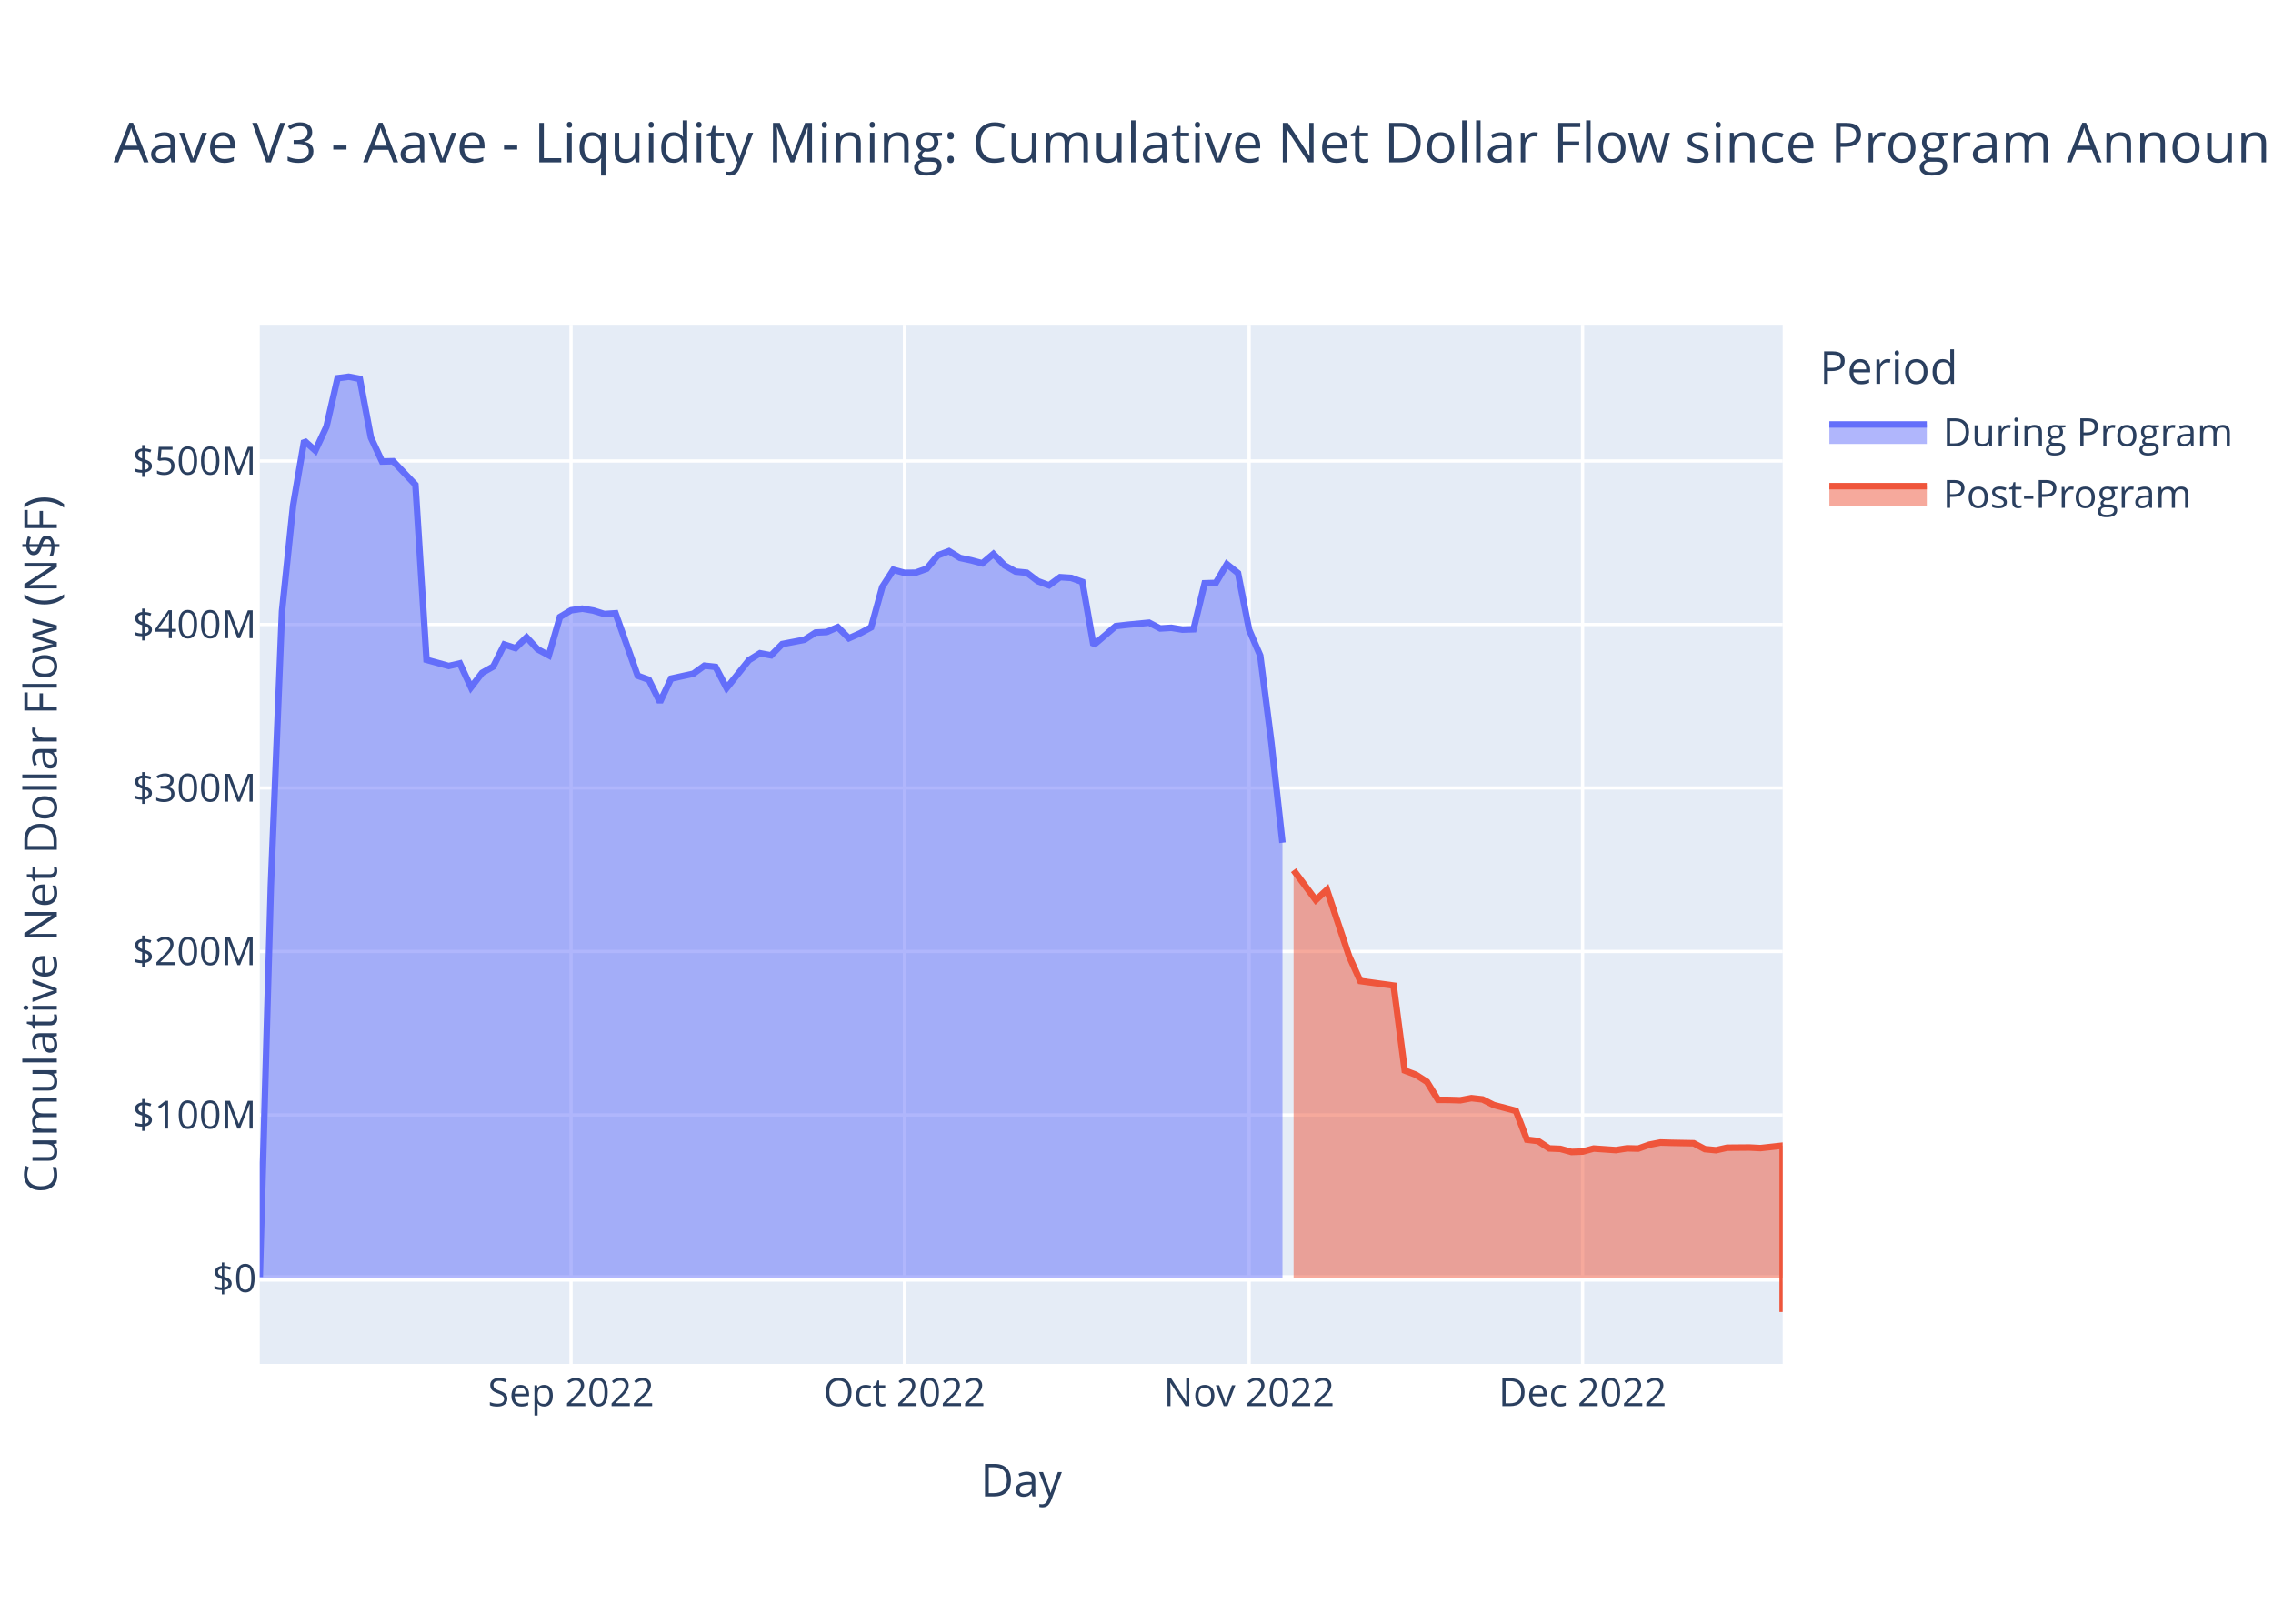
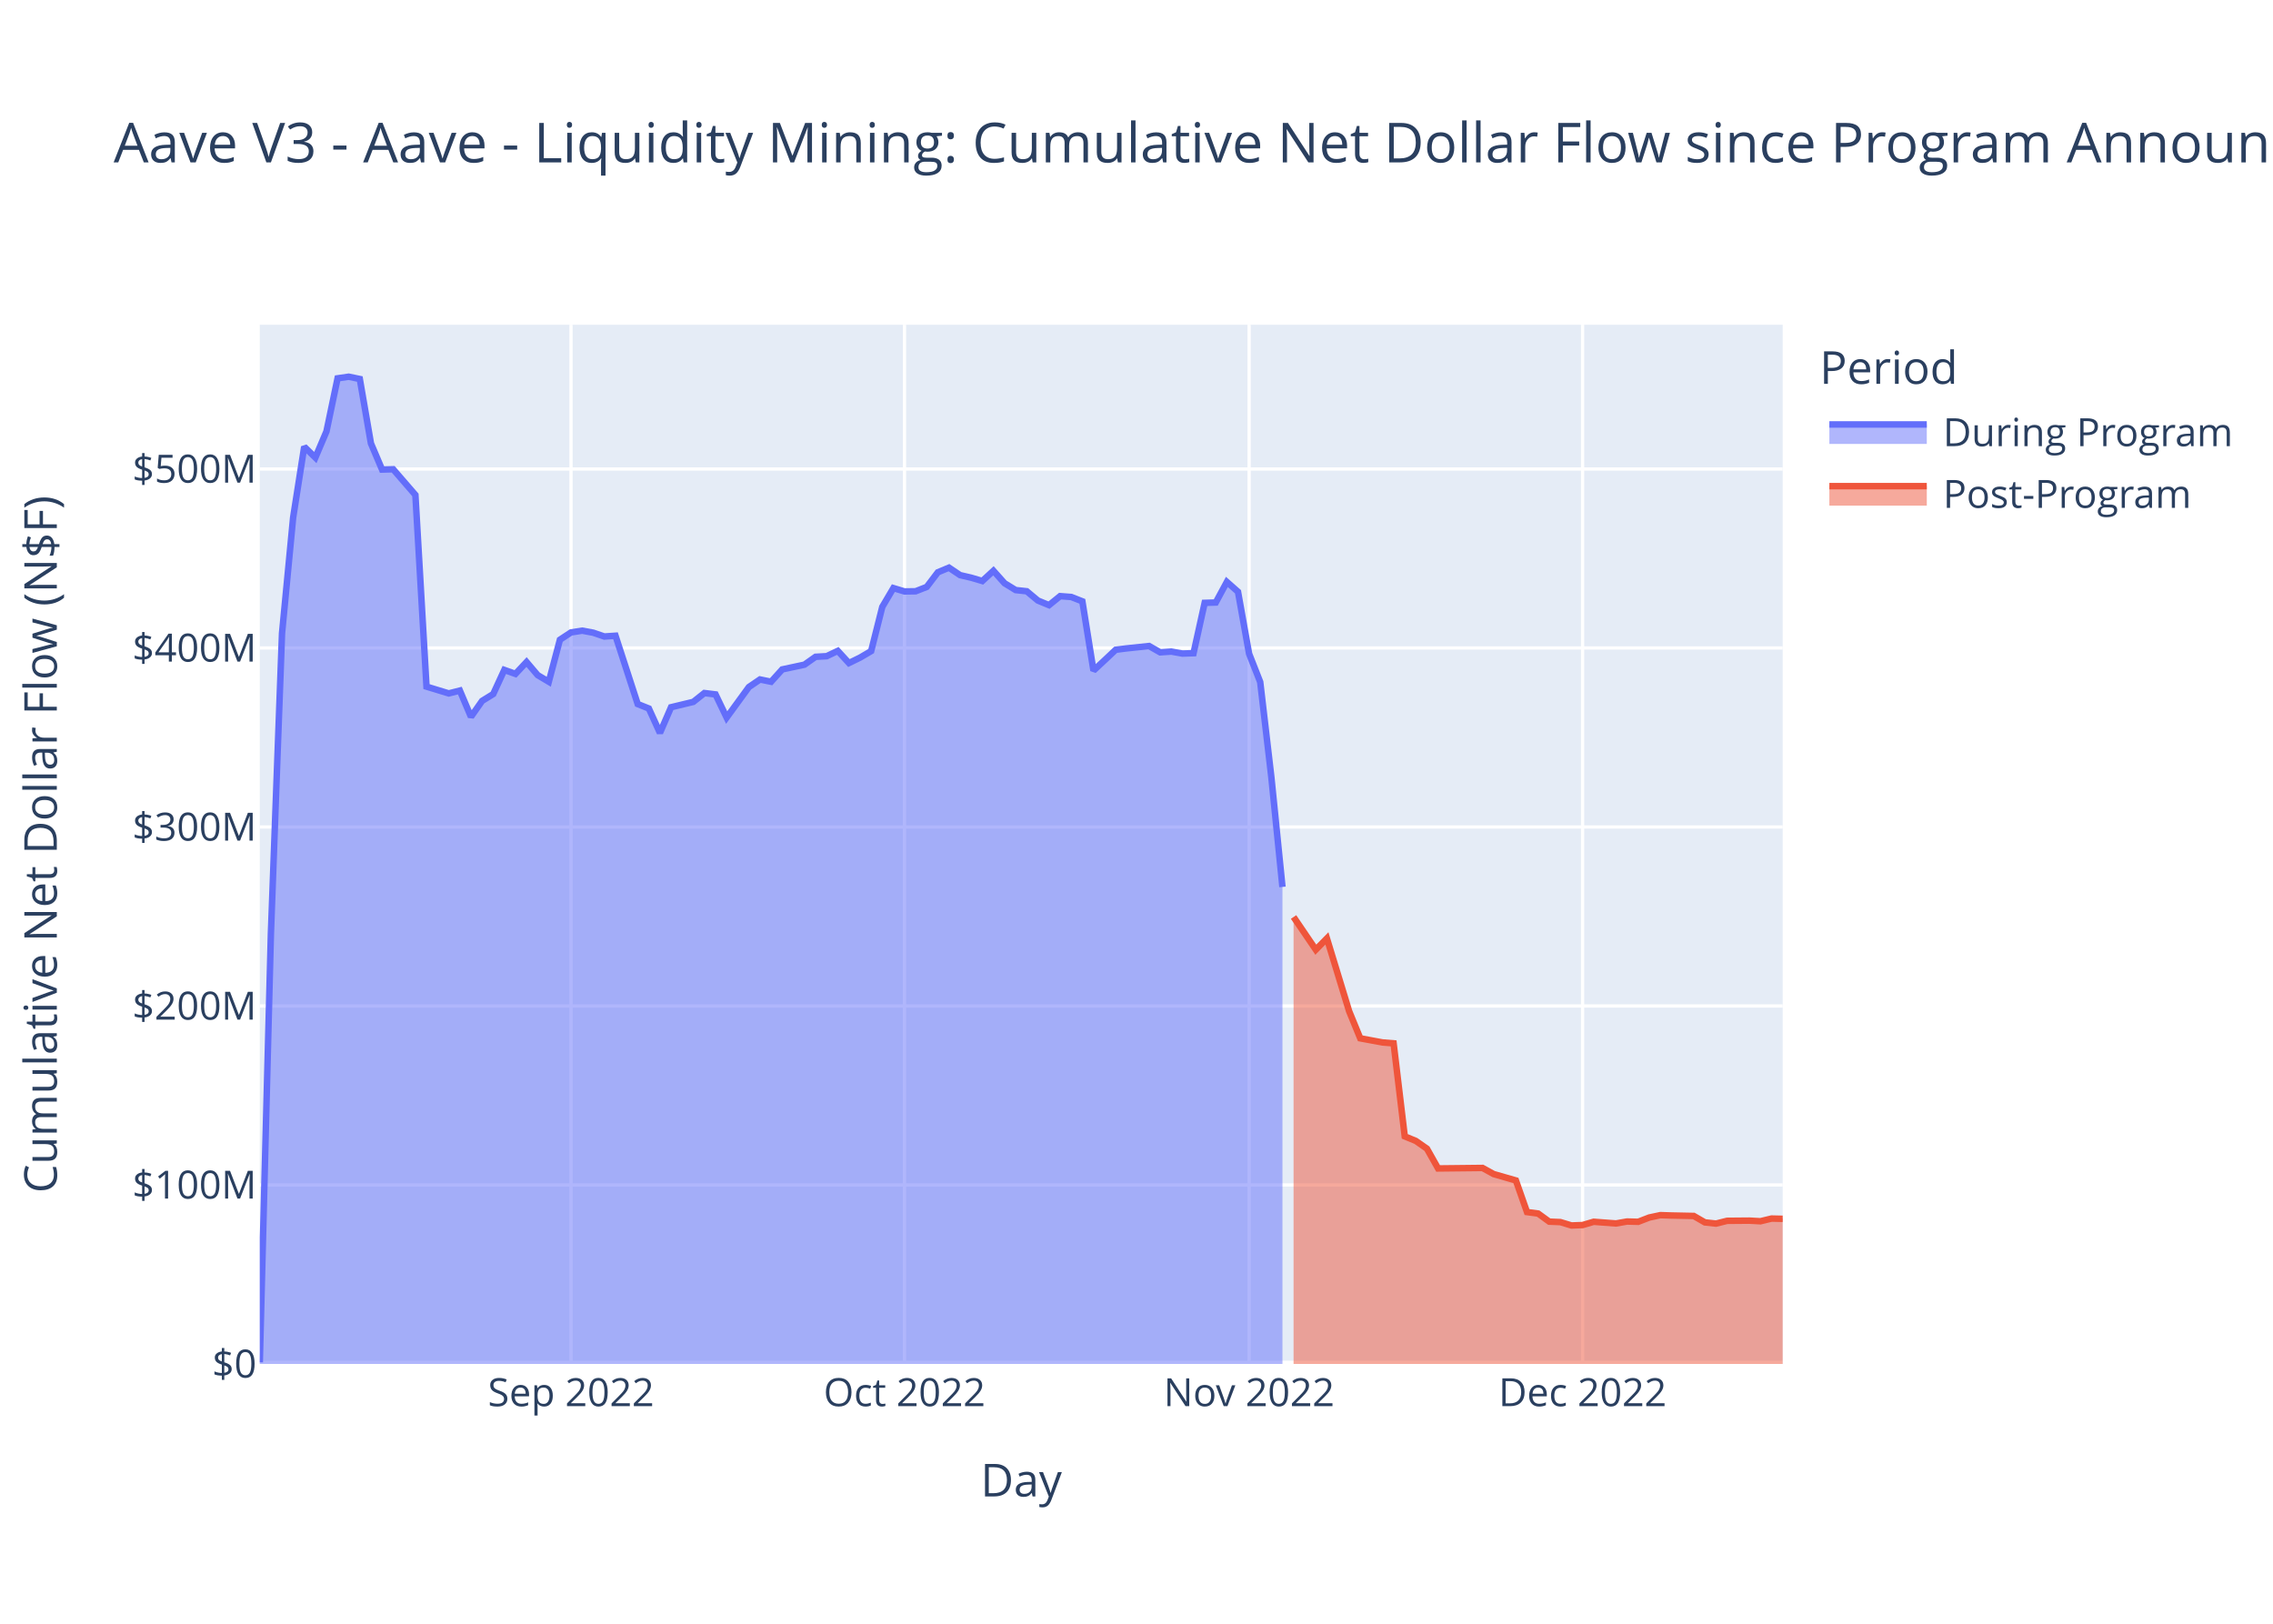
<svg xmlns="http://www.w3.org/2000/svg" class="main-svg" width="700" height="500" style="" viewBox="0 0 700 500">
  <rect x="0" y="0" width="700" height="500" style="fill: rgb(255, 255, 255); fill-opacity: 1;" />
-   <defs id="defs-d1f556">
+   <defs id="defs-94092e">
    <g class="clips">
-       <clipPath id="clipd1f556xyplot" class="plotclip">
+       <clipPath id="clip94092exyplot" class="plotclip">
        <rect width="469" height="320" />
      </clipPath>
-       <clipPath class="axesclip" id="clipd1f556x">
+       <clipPath class="axesclip" id="clip94092ex">
        <rect x="80" y="0" width="469" height="500" />
      </clipPath>
-       <clipPath class="axesclip" id="clipd1f556y">
+       <clipPath class="axesclip" id="clip94092ey">
        <rect x="0" y="100" width="700" height="320" />
      </clipPath>
-       <clipPath class="axesclip" id="clipd1f556xy">
+       <clipPath class="axesclip" id="clip94092exy">
        <rect x="80" y="100" width="469" height="320" />
      </clipPath>
    </g>
    <g class="gradients" />
    <g class="patterns" />
  </defs>
  <g class="bglayer">
    <rect class="bg" x="80" y="100" width="469" height="320" style="fill: rgb(229, 236, 246); fill-opacity: 1; stroke-width: 0;" />
  </g>
  <g class="layer-below">
    <g class="imagelayer" />
    <g class="shapelayer" />
  </g>
  <g class="cartesianlayer">
    <g class="subplot xy">
      <g class="layer-subplot">
        <g class="shapelayer" />
        <g class="imagelayer" />
      </g>
      <g class="minor-gridlayer">
        <g class="x" />
        <g class="y" />
      </g>
      <g class="gridlayer">
        <g class="x">
          <path class="xgrid crisp" transform="translate(175.85,0)" d="M0,100v320" style="stroke: rgb(255, 255, 255); stroke-opacity: 1; stroke-width: 1px;" />
          <path class="xgrid crisp" transform="translate(278.55,0)" d="M0,100v320" style="stroke: rgb(255, 255, 255); stroke-opacity: 1; stroke-width: 1px;" />
          <path class="xgrid crisp" transform="translate(384.68,0)" d="M0,100v320" style="stroke: rgb(255, 255, 255); stroke-opacity: 1; stroke-width: 1px;" />
          <path class="xgrid crisp" transform="translate(487.38,0)" d="M0,100v320" style="stroke: rgb(255, 255, 255); stroke-opacity: 1; stroke-width: 1px;" />
        </g>
        <g class="y">
-           <path class="ygrid crisp" transform="translate(0,343.32)" d="M80,0h469" style="stroke: rgb(255, 255, 255); stroke-opacity: 1; stroke-width: 1px;" />
-           <path class="ygrid crisp" transform="translate(0,292.98)" d="M80,0h469" style="stroke: rgb(255, 255, 255); stroke-opacity: 1; stroke-width: 1px;" />
-           <path class="ygrid crisp" transform="translate(0,242.64)" d="M80,0h469" style="stroke: rgb(255, 255, 255); stroke-opacity: 1; stroke-width: 1px;" />
-           <path class="ygrid crisp" transform="translate(0,192.3)" d="M80,0h469" style="stroke: rgb(255, 255, 255); stroke-opacity: 1; stroke-width: 1px;" />
-           <path class="ygrid crisp" transform="translate(0,141.95)" d="M80,0h469" style="stroke: rgb(255, 255, 255); stroke-opacity: 1; stroke-width: 1px;" />
+           <path class="ygrid crisp" transform="translate(0,364.88)" d="M80,0h469" style="stroke: rgb(255, 255, 255); stroke-opacity: 1; stroke-width: 1px;" />
+           <path class="ygrid crisp" transform="translate(0,309.77)" d="M80,0h469" style="stroke: rgb(255, 255, 255); stroke-opacity: 1; stroke-width: 1px;" />
+           <path class="ygrid crisp" transform="translate(0,254.65)" d="M80,0h469" style="stroke: rgb(255, 255, 255); stroke-opacity: 1; stroke-width: 1px;" />
+           <path class="ygrid crisp" transform="translate(0,199.53)" d="M80,0h469" style="stroke: rgb(255, 255, 255); stroke-opacity: 1; stroke-width: 1px;" />
+           <path class="ygrid crisp" transform="translate(0,144.42)" d="M80,0h469" style="stroke: rgb(255, 255, 255); stroke-opacity: 1; stroke-width: 1px;" />
        </g>
      </g>
      <g class="zerolinelayer">
-         <path class="yzl zl crisp" transform="translate(0,393.66)" d="M80,0h469" style="stroke: rgb(255, 255, 255); stroke-opacity: 1; stroke-width: 2px;" />
+         <path class="yzl zl crisp" transform="translate(0,420)" d="M80,0h469" style="stroke: rgb(255, 255, 255); stroke-opacity: 1; stroke-width: 2px;" />
      </g>
      <path class="xlines-below" />
      <path class="ylines-below" />
      <g class="overlines-below" />
      <g class="xaxislayer-below" />
      <g class="yaxislayer-below" />
      <g class="overaxes-below" />
-       <g class="plot" transform="translate(80,100)" clip-path="url(#clipd1f556xyplot)">
+       <g class="plot" transform="translate(80,100)" clip-path="url(#clip94092exyplot)">
        <g class="scatterlayer mlayer">
-           <g class="trace scatter tracebc0076" style="stroke-miterlimit: 2;">
+           <g class="trace scatter trace516192" style="stroke-miterlimit: 2;">
            <g class="fills">
              <g>
-                 <path class="js-fill" d="M314.95,293.66L0,293.66L0,293.21L3.42,172.8L6.85,88.19L10.27,55.64L13.69,35.69L17.12,38.74L20.54,31.38L23.96,16.46L27.39,16L30.81,16.65L34.23,34.74L37.66,42.11L41.08,42.03L47.93,49.26L51.35,103.17L58.2,105.07L61.62,104.28L65.04,111.65L68.47,107.18L71.89,105.25L75.31,98.46L78.74,99.58L82.16,96.24L85.58,99.93L89.01,101.79L92.43,89.98L95.85,87.92L99.28,87.42L102.7,88L106.12,89.07L109.55,88.85L116.39,108.07L119.82,109.32L123.24,116.19L126.66,108.96L133.51,107.45L136.93,104.97L140.36,105.35L143.78,111.87L150.63,103.28L154.05,101.15L157.47,101.79L160.9,98.32L167.74,96.99L171.17,94.78L174.59,94.61L178.01,93.11L181.44,96.53L184.86,95.01L188.28,93.17L191.71,80.74L195.13,75.45L198.55,76.39L201.98,76.35L205.4,75.12L208.82,71.01L212.25,69.71L215.67,71.81L219.09,72.53L222.52,73.46L225.94,70.58L229.36,74.08L232.79,76.01L236.21,76.35L239.64,78.96L243.06,80.24L246.48,77.72L249.91,77.95L253.33,79.18L256.75,98.66L260.18,95.74L263.6,92.8L267.02,92.4L273.87,91.74L277.29,93.52L280.72,93.31L284.14,93.87L287.56,93.76L290.99,79.61L294.41,79.5L297.83,73.72L301.26,76.48L304.68,93.93L308.1,101.87L311.53,128.62L314.95,159.5" style="fill: rgb(99, 110, 250); fill-opacity: 0.5; stroke-width: 0;" />
+                 <path class="js-fill" d="M314.95,320L0,320L0,319.5L3.42,187.67L6.85,95.04L10.27,59.4L13.69,37.56L17.12,40.9L20.54,32.84L23.96,16.5L27.39,16L30.81,16.71L34.23,36.52L37.66,44.59L41.08,44.5L47.93,52.41L51.35,111.43L58.2,113.52L61.62,112.65L65.04,120.72L68.47,115.83L71.89,113.72L75.31,106.29L78.74,107.51L82.16,103.86L85.58,107.89L89.01,109.93L92.43,97L95.85,94.74L99.28,94.2L102.7,94.83L106.12,96L109.55,95.76L116.39,116.8L119.82,118.17L123.24,125.69L126.66,117.78L133.51,116.13L136.93,113.41L140.36,113.83L143.78,120.96L150.63,111.56L154.05,109.23L157.47,109.93L160.9,106.13L167.74,104.67L171.17,102.25L174.59,102.06L178.01,100.43L181.44,104.17L184.86,102.5L188.28,100.49L191.71,86.88L195.13,81.09L198.55,82.12L201.98,82.07L205.4,80.73L208.82,76.23L212.25,74.8L215.67,77.1L219.09,77.89L222.52,78.91L225.94,75.76L229.36,79.59L232.79,81.7L236.21,82.07L239.64,84.93L243.06,86.34L246.48,83.57L249.91,83.83L253.33,85.17L256.75,106.5L260.18,103.3L263.6,100.08L267.02,99.65L273.87,98.93L277.29,100.87L280.72,100.64L284.14,101.25L287.56,101.14L290.99,85.64L294.41,85.53L297.83,79.19L301.26,82.22L304.68,101.32L308.1,110.01L311.53,139.31L314.95,173.11" style="fill: rgb(99, 110, 250); fill-opacity: 0.5; stroke-width: 0;" />
              </g>
            </g>
            <g class="errorbars" />
            <g class="lines">
-               <path class="js-line" d="M0,293.21L3.42,172.8L6.85,88.19L10.27,55.64L13.69,35.69L17.12,38.74L20.54,31.38L23.96,16.46L27.39,16L30.81,16.65L34.23,34.74L37.66,42.11L41.08,42.03L47.93,49.26L51.35,103.17L58.2,105.07L61.62,104.28L65.04,111.65L68.47,107.18L71.89,105.25L75.31,98.46L78.74,99.58L82.16,96.24L85.58,99.93L89.01,101.79L92.43,89.98L95.85,87.92L99.28,87.42L102.7,88L106.12,89.07L109.55,88.85L116.39,108.07L119.82,109.32L123.24,116.19L126.66,108.96L133.51,107.45L136.93,104.97L140.36,105.35L143.78,111.87L150.63,103.28L154.05,101.15L157.47,101.79L160.9,98.32L167.74,96.99L171.17,94.78L174.59,94.61L178.01,93.11L181.44,96.53L184.86,95.01L188.28,93.17L191.71,80.74L195.13,75.45L198.55,76.39L201.98,76.35L205.4,75.12L208.82,71.01L212.25,69.71L215.67,71.81L219.09,72.53L222.52,73.46L225.94,70.58L229.36,74.08L232.79,76.01L236.21,76.35L239.64,78.96L243.06,80.24L246.48,77.72L249.91,77.95L253.33,79.18L256.75,98.66L260.18,95.74L263.6,92.8L267.02,92.4L273.87,91.74L277.29,93.52L280.72,93.31L284.14,93.87L287.56,93.76L290.99,79.61L294.41,79.5L297.83,73.72L301.26,76.48L304.68,93.93L308.1,101.87L311.53,128.62L314.95,159.5" style="vector-effect: non-scaling-stroke; fill: none; stroke: rgb(99, 110, 250); stroke-opacity: 1; stroke-width: 2px; opacity: 1;" />
+               <path class="js-line" d="M0,319.5L3.42,187.67L6.85,95.04L10.27,59.4L13.69,37.56L17.12,40.9L20.54,32.84L23.96,16.5L27.39,16L30.81,16.71L34.23,36.52L37.66,44.59L41.08,44.5L47.93,52.41L51.35,111.43L58.2,113.52L61.62,112.65L65.04,120.72L68.47,115.83L71.89,113.72L75.31,106.29L78.74,107.51L82.16,103.86L85.58,107.89L89.01,109.93L92.43,97L95.85,94.74L99.28,94.2L102.7,94.83L106.12,96L109.55,95.76L116.39,116.8L119.82,118.17L123.24,125.69L126.66,117.78L133.51,116.13L136.93,113.41L140.36,113.83L143.78,120.96L150.63,111.56L154.05,109.23L157.47,109.93L160.9,106.13L167.74,104.67L171.17,102.25L174.59,102.06L178.01,100.43L181.44,104.17L184.86,102.5L188.28,100.49L191.71,86.88L195.13,81.09L198.55,82.12L201.98,82.07L205.4,80.73L208.82,76.23L212.25,74.8L215.67,77.1L219.09,77.89L222.52,78.91L225.94,75.76L229.36,79.59L232.79,81.7L236.21,82.07L239.64,84.93L243.06,86.34L246.48,83.57L249.91,83.83L253.33,85.17L256.75,106.5L260.18,103.3L263.6,100.08L267.02,99.65L273.87,98.93L277.29,100.87L280.72,100.64L284.14,101.25L287.56,101.14L290.99,85.64L294.41,85.53L297.83,79.19L301.26,82.22L304.68,101.32L308.1,110.01L311.53,139.31L314.95,173.11" style="vector-effect: non-scaling-stroke; fill: none; stroke: rgb(99, 110, 250); stroke-opacity: 1; stroke-width: 2px; opacity: 1;" />
            </g>
            <g class="points" />
            <g class="text" />
          </g>
-           <g class="trace scatter traceab97de" style="stroke-miterlimit: 2;">
+           <g class="trace scatter trace1337ed" style="stroke-miterlimit: 2;">
            <g class="fills">
              <g>
-                 <path class="js-fill" d="M469,293.66L318.37,293.66L318.37,167.95L325.22,177.15L328.64,173.98L335.49,194.48L338.91,202.08L349.18,203.49L352.61,229.65L356.03,230.94L359.45,233.12L362.88,238.68L366.3,238.69L369.72,238.8L373.15,238.15L376.57,238.54L379.99,240.26L386.84,242.06L390.26,250.94L393.69,251.36L397.11,253.63L400.53,253.77L403.96,254.72L407.38,254.6L410.8,253.67L417.65,254.15L421.07,253.6L424.5,253.69L427.92,252.48L431.34,251.81L434.77,251.91L441.61,252.04L445.04,253.85L448.46,254.18L451.88,253.41L458.73,253.35L462.15,253.53L469,252.77L469,304" style="fill: rgb(239, 85, 59); fill-opacity: 0.5; stroke-width: 0;" />
+                 <path class="js-fill" d="M469,320L318.37,320L318.37,182.37L325.22,192.44L328.64,188.96L335.49,211.4L338.91,219.73L345.76,221L349.18,221.28L352.61,249.92L356.03,251.33L359.45,253.72L362.88,259.8L376.57,259.65L379.99,261.53L386.84,263.5L390.26,273.23L393.69,273.69L397.11,276.18L400.53,276.32L403.96,277.36L407.38,277.23L410.8,276.22L417.65,276.74L421.07,276.14L424.5,276.23L427.92,274.91L431.34,274.18L434.77,274.29L441.61,274.43L445.04,276.41L448.46,276.78L451.88,275.93L458.73,275.87L462.15,276.06L465.58,275.23L469,275.31" style="fill: rgb(239, 85, 59); fill-opacity: 0.5; stroke-width: 0;" />
              </g>
            </g>
            <g class="errorbars" />
            <g class="lines">
-               <path class="js-line" d="M318.37,167.95L325.22,177.15L328.64,173.98L335.49,194.48L338.91,202.08L349.18,203.49L352.61,229.65L356.03,230.94L359.45,233.12L362.88,238.68L366.3,238.69L369.72,238.8L373.15,238.15L376.57,238.54L379.99,240.26L386.84,242.06L390.26,250.94L393.69,251.36L397.11,253.63L400.53,253.77L403.96,254.72L407.38,254.6L410.8,253.67L417.65,254.15L421.07,253.6L424.5,253.69L427.92,252.48L431.34,251.81L434.77,251.91L441.61,252.04L445.04,253.85L448.46,254.18L451.88,253.41L458.73,253.35L462.15,253.53L469,252.77L469,304" style="vector-effect: non-scaling-stroke; fill: none; stroke: rgb(239, 85, 59); stroke-opacity: 1; stroke-width: 2px; opacity: 1;" />
+               <path class="js-line" d="M318.37,182.37L325.22,192.44L328.64,188.96L335.49,211.4L338.91,219.73L345.76,221L349.18,221.28L352.61,249.92L356.03,251.33L359.45,253.72L362.88,259.8L376.57,259.65L379.99,261.53L386.84,263.5L390.26,273.23L393.69,273.69L397.11,276.18L400.53,276.32L403.96,277.36L407.38,277.23L410.8,276.22L417.65,276.74L421.07,276.14L424.5,276.23L427.92,274.91L431.34,274.18L434.77,274.29L441.61,274.43L445.04,276.41L448.46,276.78L451.88,275.93L458.73,275.87L462.15,276.06L465.58,275.23L469,275.31" style="vector-effect: non-scaling-stroke; fill: none; stroke: rgb(239, 85, 59); stroke-opacity: 1; stroke-width: 2px; opacity: 1;" />
            </g>
            <g class="points" />
            <g class="text" />
          </g>
        </g>
      </g>
      <g class="overplot" />
      <path class="xlines-above crisp" d="M0,0" style="fill: none;" />
      <path class="ylines-above crisp" d="M0,0" style="fill: none;" />
      <g class="overlines-above" />
      <g class="xaxislayer-above">
        <g class="xtick">
          <text text-anchor="middle" x="0" y="433" transform="translate(175.85,0)" style="font-family: 'Open Sans', verdana, arial, sans-serif; font-size: 12px; fill: rgb(42, 63, 95); fill-opacity: 1; white-space: pre; opacity: 1;">Sep 2022</text>
        </g>
        <g class="xtick">
          <text text-anchor="middle" x="0" y="433" style="font-family: 'Open Sans', verdana, arial, sans-serif; font-size: 12px; fill: rgb(42, 63, 95); fill-opacity: 1; white-space: pre; opacity: 1;" transform="translate(278.55,0)">Oct 2022</text>
        </g>
        <g class="xtick">
          <text text-anchor="middle" x="0" y="433" style="font-family: 'Open Sans', verdana, arial, sans-serif; font-size: 12px; fill: rgb(42, 63, 95); fill-opacity: 1; white-space: pre; opacity: 1;" transform="translate(384.68,0)">Nov 2022</text>
        </g>
        <g class="xtick">
          <text text-anchor="middle" x="0" y="433" style="font-family: 'Open Sans', verdana, arial, sans-serif; font-size: 12px; fill: rgb(42, 63, 95); fill-opacity: 1; white-space: pre; opacity: 1;" transform="translate(487.38,0)">Dec 2022</text>
        </g>
      </g>
      <g class="yaxislayer-above">
        <g class="ytick">
-           <text text-anchor="end" x="79" y="4.2" transform="translate(0,393.66)" style="font-family: 'Open Sans', verdana, arial, sans-serif; font-size: 12px; fill: rgb(42, 63, 95); fill-opacity: 1; white-space: pre; opacity: 1;">$0</text>
-         </g>
-         <g class="ytick">
-           <text text-anchor="end" x="79" y="4.2" style="font-family: 'Open Sans', verdana, arial, sans-serif; font-size: 12px; fill: rgb(42, 63, 95); fill-opacity: 1; white-space: pre; opacity: 1;" transform="translate(0,343.32)">$100M</text>
-         </g>
-         <g class="ytick">
-           <text text-anchor="end" x="79" y="4.2" style="font-family: 'Open Sans', verdana, arial, sans-serif; font-size: 12px; fill: rgb(42, 63, 95); fill-opacity: 1; white-space: pre; opacity: 1;" transform="translate(0,292.98)">$200M</text>
-         </g>
-         <g class="ytick">
-           <text text-anchor="end" x="79" y="4.2" style="font-family: 'Open Sans', verdana, arial, sans-serif; font-size: 12px; fill: rgb(42, 63, 95); fill-opacity: 1; white-space: pre; opacity: 1;" transform="translate(0,242.64)">$300M</text>
-         </g>
-         <g class="ytick">
-           <text text-anchor="end" x="79" y="4.2" style="font-family: 'Open Sans', verdana, arial, sans-serif; font-size: 12px; fill: rgb(42, 63, 95); fill-opacity: 1; white-space: pre; opacity: 1;" transform="translate(0,192.3)">$400M</text>
-         </g>
-         <g class="ytick">
-           <text text-anchor="end" x="79" y="4.2" style="font-family: 'Open Sans', verdana, arial, sans-serif; font-size: 12px; fill: rgb(42, 63, 95); fill-opacity: 1; white-space: pre; opacity: 1;" transform="translate(0,141.95)">$500M</text>
+           <text text-anchor="end" x="79" y="4.2" transform="translate(0,420)" style="font-family: 'Open Sans', verdana, arial, sans-serif; font-size: 12px; fill: rgb(42, 63, 95); fill-opacity: 1; white-space: pre; opacity: 1;">$0</text>
+         </g>
+         <g class="ytick">
+           <text text-anchor="end" x="79" y="4.2" style="font-family: 'Open Sans', verdana, arial, sans-serif; font-size: 12px; fill: rgb(42, 63, 95); fill-opacity: 1; white-space: pre; opacity: 1;" transform="translate(0,364.88)">$100M</text>
+         </g>
+         <g class="ytick">
+           <text text-anchor="end" x="79" y="4.2" style="font-family: 'Open Sans', verdana, arial, sans-serif; font-size: 12px; fill: rgb(42, 63, 95); fill-opacity: 1; white-space: pre; opacity: 1;" transform="translate(0,309.77)">$200M</text>
+         </g>
+         <g class="ytick">
+           <text text-anchor="end" x="79" y="4.2" style="font-family: 'Open Sans', verdana, arial, sans-serif; font-size: 12px; fill: rgb(42, 63, 95); fill-opacity: 1; white-space: pre; opacity: 1;" transform="translate(0,254.65)">$300M</text>
+         </g>
+         <g class="ytick">
+           <text text-anchor="end" x="79" y="4.2" style="font-family: 'Open Sans', verdana, arial, sans-serif; font-size: 12px; fill: rgb(42, 63, 95); fill-opacity: 1; white-space: pre; opacity: 1;" transform="translate(0,199.53)">$400M</text>
+         </g>
+         <g class="ytick">
+           <text text-anchor="end" x="79" y="4.2" style="font-family: 'Open Sans', verdana, arial, sans-serif; font-size: 12px; fill: rgb(42, 63, 95); fill-opacity: 1; white-space: pre; opacity: 1;" transform="translate(0,144.42)">$500M</text>
        </g>
      </g>
      <g class="overaxes-above" />
    </g>
  </g>
  <g class="polarlayer" />
  <g class="smithlayer" />
  <g class="ternarylayer" />
  <g class="geolayer" />
  <g class="funnelarealayer" />
  <g class="pielayer" />
  <g class="iciclelayer" />
  <g class="treemaplayer" />
  <g class="sunburstlayer" />
  <g class="glimages" />
-   <defs id="topdefs-d1f556">
+   <defs id="topdefs-94092e">
    <g class="clips" />
-     <clipPath id="legendd1f556">
+     <clipPath id="legend94092e">
      <rect width="130" height="67" x="0" y="0" />
    </clipPath>
  </defs>
  <g class="layer-above">
    <g class="imagelayer" />
    <g class="shapelayer" />
  </g>
  <g class="infolayer">
    <g class="legend" pointer-events="all" transform="translate(558.38,100)">
      <rect class="bg" shape-rendering="crispEdges" width="130" height="67" x="0" y="0" style="stroke: rgb(68, 68, 68); stroke-opacity: 1; fill: rgb(255, 255, 255); fill-opacity: 1; stroke-width: 0px;" />
-       <g class="scrollbox" transform="" clip-path="url(#legendd1f556)">
+       <g class="scrollbox" transform="" clip-path="url(#legend94092e)">
        <text class="legendtitletext" text-anchor="start" x="2" y="18.2" style="font-family: 'Open Sans', verdana, arial, sans-serif; font-size: 14px; fill: rgb(42, 63, 95); fill-opacity: 1; white-space: pre;">Period</text>
        <g class="groups">
          <g class="traces" transform="translate(0,32.7)" style="opacity: 1;">
            <text class="legendtext" text-anchor="start" x="40" y="4.68" style="font-family: 'Open Sans', verdana, arial, sans-serif; font-size: 12px; fill: rgb(42, 63, 95); fill-opacity: 1; white-space: pre;">During Program</text>
            <g class="layers">
              <g class="legendfill">
                <path class="js-fill" d="M5,-2h30v6h-30z" style="stroke-width: 0; fill: rgb(99, 110, 250); fill-opacity: 0.5;" />
              </g>
              <g class="legendlines">
                <path class="js-line" d="M5,-2h30" style="fill: none; stroke: rgb(99, 110, 250); stroke-opacity: 1; stroke-width: 2px;" />
              </g>
              <g class="legendsymbols">
                <g class="legendpoints" />
              </g>
            </g>
            <rect class="legendtoggle" x="0" y="-9.5" width="124.703" height="19" style="fill: rgb(0, 0, 0); fill-opacity: 0;" />
          </g>
          <g class="traces" transform="translate(0,51.7)" style="opacity: 1;">
            <text class="legendtext" text-anchor="start" x="40" y="4.68" style="font-family: 'Open Sans', verdana, arial, sans-serif; font-size: 12px; fill: rgb(42, 63, 95); fill-opacity: 1; white-space: pre;">Post-Program</text>
            <g class="layers">
              <g class="legendfill">
                <path class="js-fill" d="M5,-2h30v6h-30z" style="stroke-width: 0; fill: rgb(239, 85, 59); fill-opacity: 0.5;" />
              </g>
              <g class="legendlines">
                <path class="js-line" d="M5,-2h30" style="fill: none; stroke: rgb(239, 85, 59); stroke-opacity: 1; stroke-width: 2px;" />
              </g>
              <g class="legendsymbols">
                <g class="legendpoints" />
              </g>
            </g>
            <rect class="legendtoggle" x="0" y="-9.5" width="124.703" height="19" style="fill: rgb(0, 0, 0); fill-opacity: 0;" />
          </g>
        </g>
      </g>
      <rect class="scrollbar" rx="20" ry="3" width="0" height="0" x="0" y="0" style="fill: rgb(128, 139, 164); fill-opacity: 1;" />
    </g>
    <g class="g-gtitle">
      <text class="gtitle" x="35" y="50" text-anchor="start" dy="0em" style="font-family: 'Open Sans', verdana, arial, sans-serif; font-size: 17px; fill: rgb(42, 63, 95); opacity: 1; font-weight: normal; white-space: pre;">Aave V3 - Aave - Liquidity Mining: Cumulative Net Dollar Flow since Program Announcement</text>
    </g>
    <g class="g-xtitle">
      <text class="xtitle" x="314.5" y="460.8" text-anchor="middle" style="font-family: 'Open Sans', verdana, arial, sans-serif; font-size: 14px; fill: rgb(42, 63, 95); opacity: 1; font-weight: normal; white-space: pre;">Day</text>
    </g>
    <g class="g-ytitle">
      <text class="ytitle" transform="rotate(-90,17.49688,260)" x="17.497" y="260" text-anchor="middle" style="font-family: 'Open Sans', verdana, arial, sans-serif; font-size: 14px; fill: rgb(42, 63, 95); opacity: 1; font-weight: normal; white-space: pre;">Cumulative Net Dollar Flow (N$F)</text>
    </g>
  </g>
</svg>
